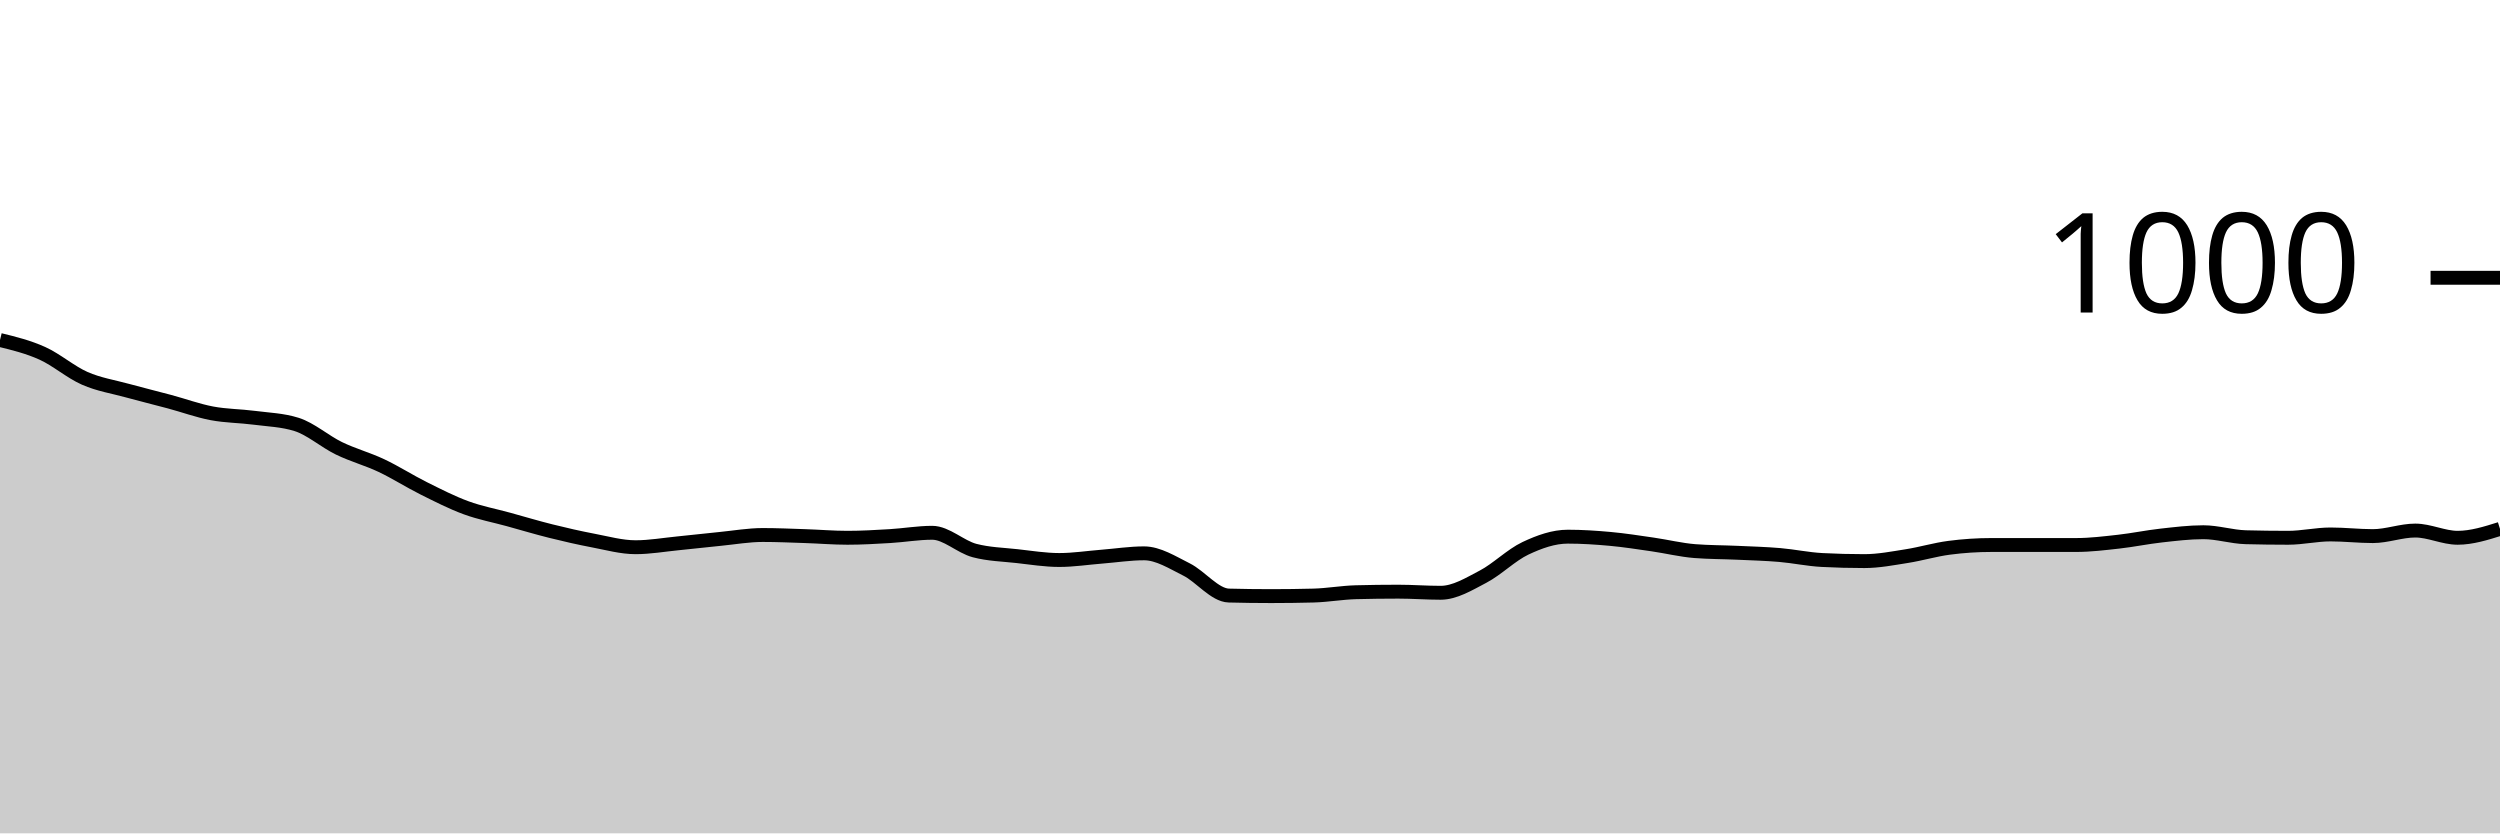
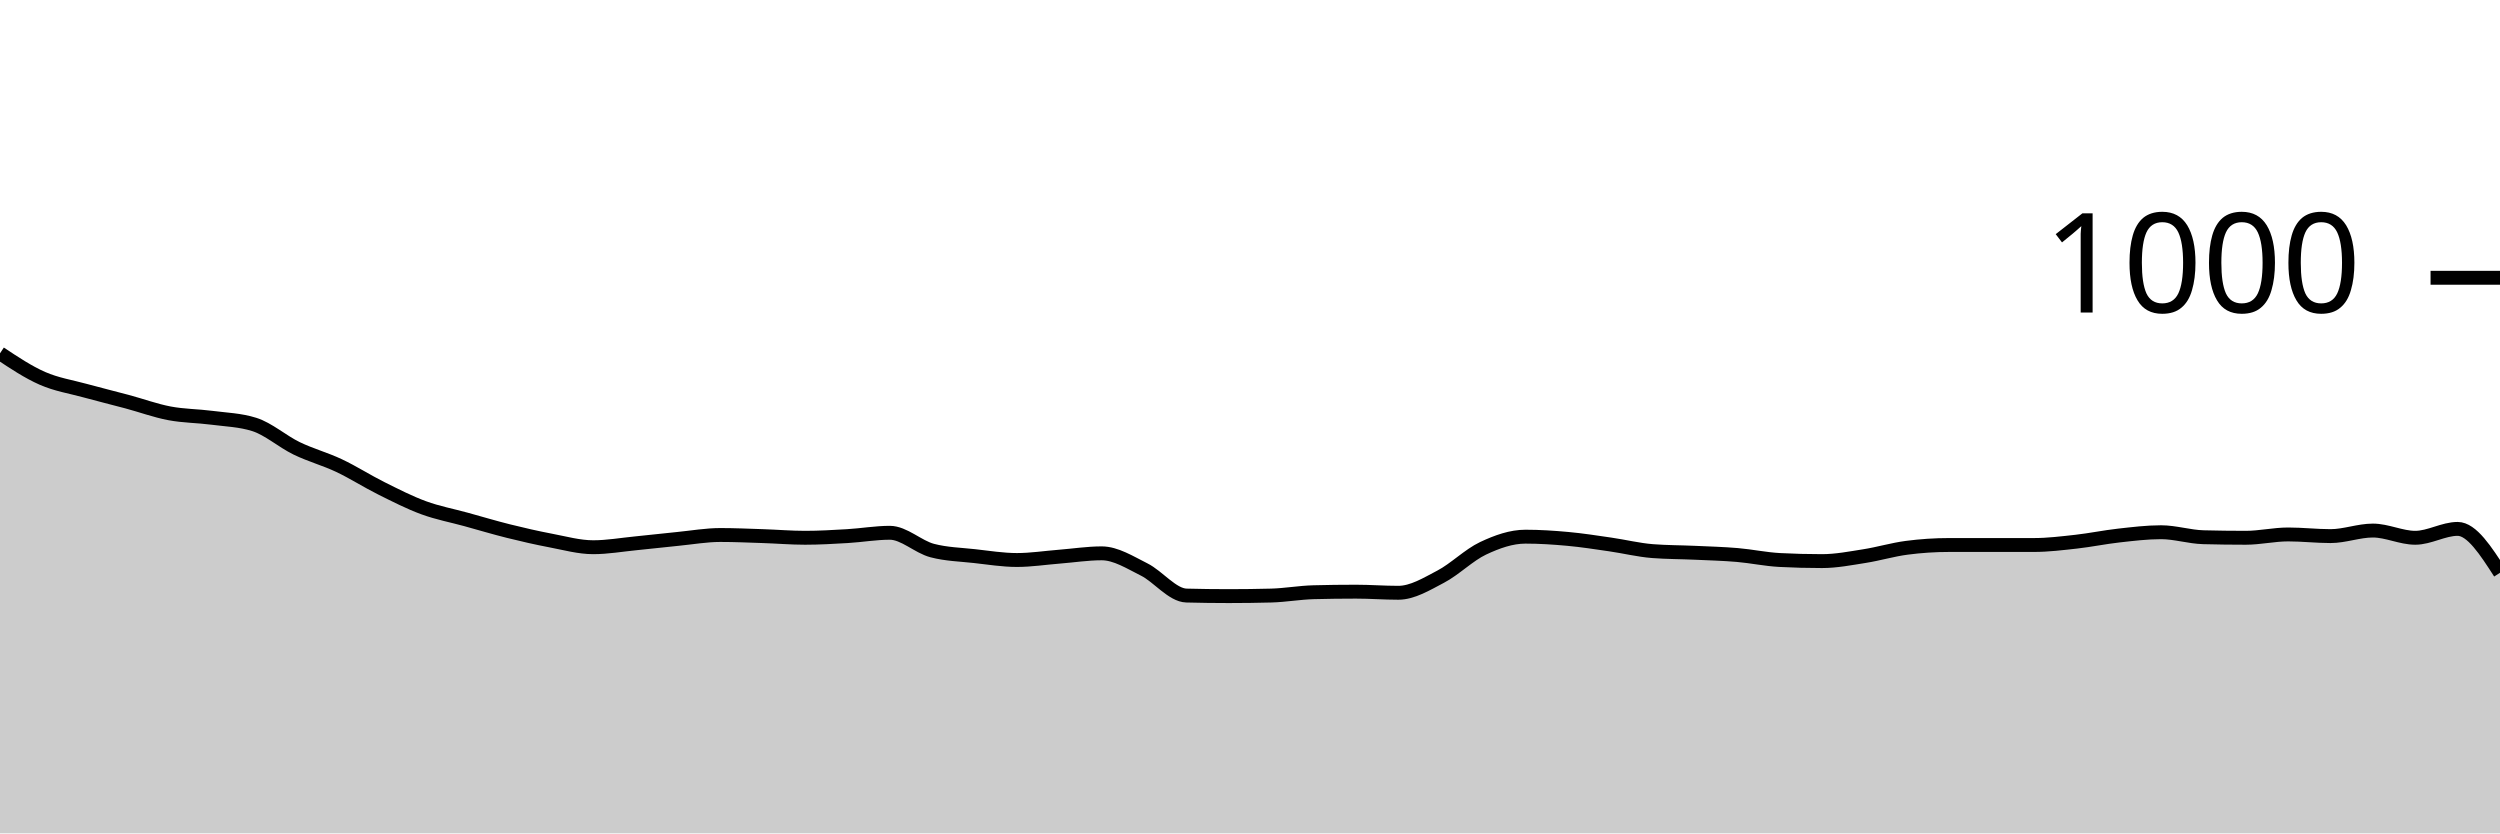
<svg xmlns="http://www.w3.org/2000/svg" viewBox="0 0 180 60">
  <g transform="translate(0,20)">
-     <path class="area" fill="rgba(0, 0, 0, 0.2)" d="M0,4.48C1.017,4.73,2.034,4.98,3.051,5.44C4.068,5.9,5.085,6.793,6.102,7.24C7.119,7.687,8.136,7.84,9.153,8.12C10.169,8.4,11.186,8.647,12.203,8.92C13.22,9.193,14.237,9.567,15.254,9.76C16.271,9.953,17.288,9.947,18.305,10.08C19.322,10.213,20.339,10.24,21.356,10.56C22.373,10.88,23.39,11.787,24.407,12.28C25.424,12.773,26.441,13.04,27.458,13.52C28.475,14,29.492,14.653,30.508,15.16C31.525,15.667,32.542,16.187,33.559,16.56C34.576,16.933,35.593,17.12,36.61,17.4C37.627,17.68,38.644,17.987,39.661,18.24C40.678,18.493,41.695,18.727,42.712,18.92C43.729,19.113,44.746,19.4,45.763,19.4C46.78,19.4,47.797,19.22,48.814,19.12C49.831,19.02,50.847,18.9,51.864,18.8C52.881,18.7,53.898,18.52,54.915,18.52C55.932,18.52,56.949,18.567,57.966,18.6C58.983,18.633,60,18.72,61.017,18.72C62.034,18.72,63.051,18.66,64.068,18.6C65.085,18.54,66.102,18.36,67.119,18.36C68.136,18.36,69.153,19.373,70.169,19.64C71.186,19.907,72.203,19.927,73.22,20.04C74.237,20.153,75.254,20.32,76.271,20.32C77.288,20.32,78.305,20.16,79.322,20.08C80.339,20,81.356,19.84,82.373,19.84C83.39,19.84,84.407,20.493,85.424,21C86.441,21.507,87.458,22.853,88.475,22.88C89.492,22.907,90.508,22.92,91.525,22.92C92.542,22.92,93.559,22.907,94.576,22.88C95.593,22.853,96.61,22.667,97.627,22.64C98.644,22.613,99.661,22.6,100.678,22.6C101.695,22.6,102.712,22.68,103.729,22.68C104.746,22.68,105.763,22.053,106.78,21.52C107.797,20.987,108.814,19.96,109.831,19.48C110.847,19,111.864,18.64,112.881,18.64C113.898,18.64,114.915,18.707,115.932,18.8C116.949,18.893,117.966,19.053,118.983,19.2C120,19.347,121.017,19.6,122.034,19.68C123.051,19.76,124.068,19.753,125.085,19.8C126.102,19.847,127.119,19.873,128.136,19.96C129.153,20.047,130.169,20.267,131.186,20.32C132.203,20.373,133.22,20.4,134.237,20.4C135.254,20.4,136.271,20.2,137.288,20.04C138.305,19.88,139.322,19.573,140.339,19.44C141.356,19.307,142.373,19.24,143.39,19.24C144.407,19.24,145.424,19.24,146.441,19.24C147.458,19.24,148.475,19.24,149.492,19.24C150.508,19.24,151.525,19.113,152.542,19C153.559,18.887,154.576,18.673,155.593,18.56C156.61,18.447,157.627,18.32,158.644,18.32C159.661,18.32,160.678,18.653,161.695,18.68C162.712,18.707,163.729,18.72,164.746,18.72C165.763,18.72,166.78,18.48,167.797,18.48C168.814,18.48,169.831,18.6,170.847,18.6C171.864,18.6,172.881,18.2,173.898,18.2C174.915,18.2,175.932,18.72,176.949,18.72C177.966,18.72,178.983,18.4,180,18.08L180,40C178.983,40,177.966,40,176.949,40C175.932,40,174.915,40,173.898,40C172.881,40,171.864,40,170.847,40C169.831,40,168.814,40,167.797,40C166.78,40,165.763,40,164.746,40C163.729,40,162.712,40,161.695,40C160.678,40,159.661,40,158.644,40C157.627,40,156.61,40,155.593,40C154.576,40,153.559,40,152.542,40C151.525,40,150.508,40,149.492,40C148.475,40,147.458,40,146.441,40C145.424,40,144.407,40,143.39,40C142.373,40,141.356,40,140.339,40C139.322,40,138.305,40,137.288,40C136.271,40,135.254,40,134.237,40C133.22,40,132.203,40,131.186,40C130.169,40,129.153,40,128.136,40C127.119,40,126.102,40,125.085,40C124.068,40,123.051,40,122.034,40C121.017,40,120,40,118.983,40C117.966,40,116.949,40,115.932,40C114.915,40,113.898,40,112.881,40C111.864,40,110.847,40,109.831,40C108.814,40,107.797,40,106.78,40C105.763,40,104.746,40,103.729,40C102.712,40,101.695,40,100.678,40C99.661,40,98.644,40,97.627,40C96.61,40,95.593,40,94.576,40C93.559,40,92.542,40,91.525,40C90.508,40,89.492,40,88.475,40C87.458,40,86.441,40,85.424,40C84.407,40,83.39,40,82.373,40C81.356,40,80.339,40,79.322,40C78.305,40,77.288,40,76.271,40C75.254,40,74.237,40,73.22,40C72.203,40,71.186,40,70.169,40C69.153,40,68.136,40,67.119,40C66.102,40,65.085,40,64.068,40C63.051,40,62.034,40,61.017,40C60,40,58.983,40,57.966,40C56.949,40,55.932,40,54.915,40C53.898,40,52.881,40,51.864,40C50.847,40,49.831,40,48.814,40C47.797,40,46.78,40,45.763,40C44.746,40,43.729,40,42.712,40C41.695,40,40.678,40,39.661,40C38.644,40,37.627,40,36.61,40C35.593,40,34.576,40,33.559,40C32.542,40,31.525,40,30.508,40C29.492,40,28.475,40,27.458,40C26.441,40,25.424,40,24.407,40C23.39,40,22.373,40,21.356,40C20.339,40,19.322,40,18.305,40C17.288,40,16.271,40,15.254,40C14.237,40,13.22,40,12.203,40C11.186,40,10.169,40,9.153,40C8.136,40,7.119,40,6.102,40C5.085,40,4.068,40,3.051,40C2.034,40,1.017,40,0,40Z" />
-     <path class="line" stroke="black" fill="none" d="M0,4.48C1.017,4.73,2.034,4.98,3.051,5.44C4.068,5.9,5.085,6.793,6.102,7.24C7.119,7.687,8.136,7.84,9.153,8.12C10.169,8.4,11.186,8.647,12.203,8.92C13.22,9.193,14.237,9.567,15.254,9.76C16.271,9.953,17.288,9.947,18.305,10.08C19.322,10.213,20.339,10.24,21.356,10.56C22.373,10.88,23.39,11.787,24.407,12.28C25.424,12.773,26.441,13.04,27.458,13.52C28.475,14,29.492,14.653,30.508,15.16C31.525,15.667,32.542,16.187,33.559,16.56C34.576,16.933,35.593,17.12,36.61,17.4C37.627,17.68,38.644,17.987,39.661,18.24C40.678,18.493,41.695,18.727,42.712,18.92C43.729,19.113,44.746,19.4,45.763,19.4C46.78,19.4,47.797,19.22,48.814,19.12C49.831,19.02,50.847,18.9,51.864,18.8C52.881,18.7,53.898,18.52,54.915,18.52C55.932,18.52,56.949,18.567,57.966,18.6C58.983,18.633,60,18.72,61.017,18.72C62.034,18.72,63.051,18.66,64.068,18.6C65.085,18.54,66.102,18.36,67.119,18.36C68.136,18.36,69.153,19.373,70.169,19.64C71.186,19.907,72.203,19.927,73.22,20.04C74.237,20.153,75.254,20.32,76.271,20.32C77.288,20.32,78.305,20.16,79.322,20.08C80.339,20,81.356,19.84,82.373,19.84C83.39,19.84,84.407,20.493,85.424,21C86.441,21.507,87.458,22.853,88.475,22.88C89.492,22.907,90.508,22.92,91.525,22.92C92.542,22.92,93.559,22.907,94.576,22.88C95.593,22.853,96.61,22.667,97.627,22.64C98.644,22.613,99.661,22.6,100.678,22.6C101.695,22.6,102.712,22.68,103.729,22.68C104.746,22.68,105.763,22.053,106.78,21.52C107.797,20.987,108.814,19.96,109.831,19.48C110.847,19,111.864,18.64,112.881,18.64C113.898,18.64,114.915,18.707,115.932,18.8C116.949,18.893,117.966,19.053,118.983,19.2C120,19.347,121.017,19.6,122.034,19.68C123.051,19.76,124.068,19.753,125.085,19.8C126.102,19.847,127.119,19.873,128.136,19.96C129.153,20.047,130.169,20.267,131.186,20.32C132.203,20.373,133.22,20.4,134.237,20.4C135.254,20.4,136.271,20.2,137.288,20.04C138.305,19.88,139.322,19.573,140.339,19.44C141.356,19.307,142.373,19.24,143.39,19.24C144.407,19.24,145.424,19.24,146.441,19.24C147.458,19.24,148.475,19.24,149.492,19.24C150.508,19.24,151.525,19.113,152.542,19C153.559,18.887,154.576,18.673,155.593,18.56C156.61,18.447,157.627,18.32,158.644,18.32C159.661,18.32,160.678,18.653,161.695,18.68C162.712,18.707,163.729,18.72,164.746,18.72C165.763,18.72,166.78,18.48,167.797,18.48C168.814,18.48,169.831,18.6,170.847,18.6C171.864,18.6,172.881,18.2,173.898,18.2C174.915,18.2,175.932,18.72,176.949,18.72C177.966,18.72,178.983,18.4,180,18.08" />
+     <path class="area" fill="rgba(0, 0, 0, 0.2)" d="M0,5.44C1.017,6.117,2.034,6.793,3.051,7.24C4.068,7.687,5.085,7.84,6.102,8.12C7.119,8.4,8.136,8.647,9.153,8.92C10.169,9.193,11.186,9.567,12.203,9.76C13.22,9.953,14.237,9.947,15.254,10.08C16.271,10.213,17.288,10.24,18.305,10.56C19.322,10.88,20.339,11.787,21.356,12.28C22.373,12.773,23.39,13.04,24.407,13.52C25.424,14,26.441,14.653,27.458,15.16C28.475,15.667,29.492,16.187,30.508,16.56C31.525,16.933,32.542,17.12,33.559,17.4C34.576,17.68,35.593,17.987,36.61,18.24C37.627,18.493,38.644,18.727,39.661,18.92C40.678,19.113,41.695,19.4,42.712,19.4C43.729,19.4,44.746,19.22,45.763,19.12C46.78,19.02,47.797,18.9,48.814,18.8C49.831,18.7,50.847,18.52,51.864,18.52C52.881,18.52,53.898,18.567,54.915,18.6C55.932,18.633,56.949,18.72,57.966,18.72C58.983,18.72,60,18.66,61.017,18.6C62.034,18.54,63.051,18.36,64.068,18.36C65.085,18.36,66.102,19.373,67.119,19.64C68.136,19.907,69.153,19.927,70.169,20.04C71.186,20.153,72.203,20.32,73.22,20.32C74.237,20.32,75.254,20.16,76.271,20.08C77.288,20,78.305,19.84,79.322,19.84C80.339,19.84,81.356,20.493,82.373,21C83.39,21.507,84.407,22.853,85.424,22.88C86.441,22.907,87.458,22.92,88.475,22.92C89.492,22.92,90.508,22.907,91.525,22.88C92.542,22.853,93.559,22.667,94.576,22.64C95.593,22.613,96.61,22.6,97.627,22.6C98.644,22.6,99.661,22.68,100.678,22.68C101.695,22.68,102.712,22.053,103.729,21.52C104.746,20.987,105.763,19.96,106.78,19.48C107.797,19,108.814,18.64,109.831,18.64C110.847,18.64,111.864,18.707,112.881,18.8C113.898,18.893,114.915,19.053,115.932,19.2C116.949,19.347,117.966,19.6,118.983,19.68C120,19.76,121.017,19.753,122.034,19.8C123.051,19.847,124.068,19.873,125.085,19.96C126.102,20.047,127.119,20.267,128.136,20.32C129.153,20.373,130.169,20.4,131.186,20.4C132.203,20.4,133.22,20.2,134.237,20.04C135.254,19.88,136.271,19.573,137.288,19.44C138.305,19.307,139.322,19.24,140.339,19.24C141.356,19.24,142.373,19.24,143.39,19.24C144.407,19.24,145.424,19.24,146.441,19.24C147.458,19.24,148.475,19.113,149.492,19C150.508,18.887,151.525,18.673,152.542,18.56C153.559,18.447,154.576,18.32,155.593,18.32C156.61,18.32,157.627,18.653,158.644,18.68C159.661,18.707,160.678,18.72,161.695,18.72C162.712,18.72,163.729,18.48,164.746,18.48C165.763,18.48,166.78,18.6,167.797,18.6C168.814,18.6,169.831,18.2,170.847,18.2C171.864,18.2,172.881,18.72,173.898,18.72C174.915,18.72,175.932,18.08,176.949,18.08C177.966,18.08,178.983,19.66,180,21.24L180,40C178.983,40,177.966,40,176.949,40C175.932,40,174.915,40,173.898,40C172.881,40,171.864,40,170.847,40C169.831,40,168.814,40,167.797,40C166.78,40,165.763,40,164.746,40C163.729,40,162.712,40,161.695,40C160.678,40,159.661,40,158.644,40C157.627,40,156.61,40,155.593,40C154.576,40,153.559,40,152.542,40C151.525,40,150.508,40,149.492,40C148.475,40,147.458,40,146.441,40C145.424,40,144.407,40,143.39,40C142.373,40,141.356,40,140.339,40C139.322,40,138.305,40,137.288,40C136.271,40,135.254,40,134.237,40C133.22,40,132.203,40,131.186,40C130.169,40,129.153,40,128.136,40C127.119,40,126.102,40,125.085,40C124.068,40,123.051,40,122.034,40C121.017,40,120,40,118.983,40C117.966,40,116.949,40,115.932,40C114.915,40,113.898,40,112.881,40C111.864,40,110.847,40,109.831,40C108.814,40,107.797,40,106.78,40C105.763,40,104.746,40,103.729,40C102.712,40,101.695,40,100.678,40C99.661,40,98.644,40,97.627,40C96.61,40,95.593,40,94.576,40C93.559,40,92.542,40,91.525,40C90.508,40,89.492,40,88.475,40C87.458,40,86.441,40,85.424,40C84.407,40,83.39,40,82.373,40C81.356,40,80.339,40,79.322,40C78.305,40,77.288,40,76.271,40C75.254,40,74.237,40,73.22,40C72.203,40,71.186,40,70.169,40C69.153,40,68.136,40,67.119,40C66.102,40,65.085,40,64.068,40C63.051,40,62.034,40,61.017,40C60,40,58.983,40,57.966,40C56.949,40,55.932,40,54.915,40C53.898,40,52.881,40,51.864,40C50.847,40,49.831,40,48.814,40C47.797,40,46.78,40,45.763,40C44.746,40,43.729,40,42.712,40C41.695,40,40.678,40,39.661,40C38.644,40,37.627,40,36.61,40C35.593,40,34.576,40,33.559,40C32.542,40,31.525,40,30.508,40C29.492,40,28.475,40,27.458,40C26.441,40,25.424,40,24.407,40C23.39,40,22.373,40,21.356,40C20.339,40,19.322,40,18.305,40C17.288,40,16.271,40,15.254,40C14.237,40,13.22,40,12.203,40C11.186,40,10.169,40,9.153,40C8.136,40,7.119,40,6.102,40C5.085,40,4.068,40,3.051,40C2.034,40,1.017,40,0,40Z" />
+     <path class="line" stroke="black" fill="none" d="M0,5.44C1.017,6.117,2.034,6.793,3.051,7.24C4.068,7.687,5.085,7.84,6.102,8.12C7.119,8.4,8.136,8.647,9.153,8.92C10.169,9.193,11.186,9.567,12.203,9.76C13.22,9.953,14.237,9.947,15.254,10.08C16.271,10.213,17.288,10.24,18.305,10.56C19.322,10.88,20.339,11.787,21.356,12.28C22.373,12.773,23.39,13.04,24.407,13.52C25.424,14,26.441,14.653,27.458,15.16C28.475,15.667,29.492,16.187,30.508,16.56C31.525,16.933,32.542,17.12,33.559,17.4C34.576,17.68,35.593,17.987,36.61,18.24C37.627,18.493,38.644,18.727,39.661,18.92C40.678,19.113,41.695,19.4,42.712,19.4C43.729,19.4,44.746,19.22,45.763,19.12C46.78,19.02,47.797,18.9,48.814,18.8C49.831,18.7,50.847,18.52,51.864,18.52C52.881,18.52,53.898,18.567,54.915,18.6C55.932,18.633,56.949,18.72,57.966,18.72C58.983,18.72,60,18.66,61.017,18.6C62.034,18.54,63.051,18.36,64.068,18.36C65.085,18.36,66.102,19.373,67.119,19.64C68.136,19.907,69.153,19.927,70.169,20.04C71.186,20.153,72.203,20.32,73.22,20.32C74.237,20.32,75.254,20.16,76.271,20.08C77.288,20,78.305,19.84,79.322,19.84C80.339,19.84,81.356,20.493,82.373,21C83.39,21.507,84.407,22.853,85.424,22.88C86.441,22.907,87.458,22.92,88.475,22.92C89.492,22.92,90.508,22.907,91.525,22.88C92.542,22.853,93.559,22.667,94.576,22.64C95.593,22.613,96.61,22.6,97.627,22.6C98.644,22.6,99.661,22.68,100.678,22.68C101.695,22.68,102.712,22.053,103.729,21.52C104.746,20.987,105.763,19.96,106.78,19.48C107.797,19,108.814,18.64,109.831,18.64C110.847,18.64,111.864,18.707,112.881,18.8C113.898,18.893,114.915,19.053,115.932,19.2C116.949,19.347,117.966,19.6,118.983,19.68C120,19.76,121.017,19.753,122.034,19.8C123.051,19.847,124.068,19.873,125.085,19.96C126.102,20.047,127.119,20.267,128.136,20.32C129.153,20.373,130.169,20.4,131.186,20.4C132.203,20.4,133.22,20.2,134.237,20.04C135.254,19.88,136.271,19.573,137.288,19.44C138.305,19.307,139.322,19.24,140.339,19.24C141.356,19.24,142.373,19.24,143.39,19.24C144.407,19.24,145.424,19.24,146.441,19.24C147.458,19.24,148.475,19.113,149.492,19C150.508,18.887,151.525,18.673,152.542,18.56C153.559,18.447,154.576,18.32,155.593,18.32C156.61,18.32,157.627,18.653,158.644,18.68C159.661,18.707,160.678,18.72,161.695,18.72C162.712,18.72,163.729,18.48,164.746,18.48C165.763,18.48,166.78,18.6,167.797,18.6C168.814,18.6,169.831,18.2,170.847,18.2C171.864,18.2,172.881,18.72,173.898,18.72C174.915,18.72,175.932,18.08,176.949,18.08C177.966,18.08,178.983,19.66,180,21.24" />
    <path class="axis-ceiling" stroke-width="1" stroke="black" fill="none" d="M175,0L180,0" />
    <text class="axis-ceiling-label" font-family="sans-serif" text-anchor="end" font-size="10px" x="170" y="2.5">1000</text>
  </g>
</svg>
